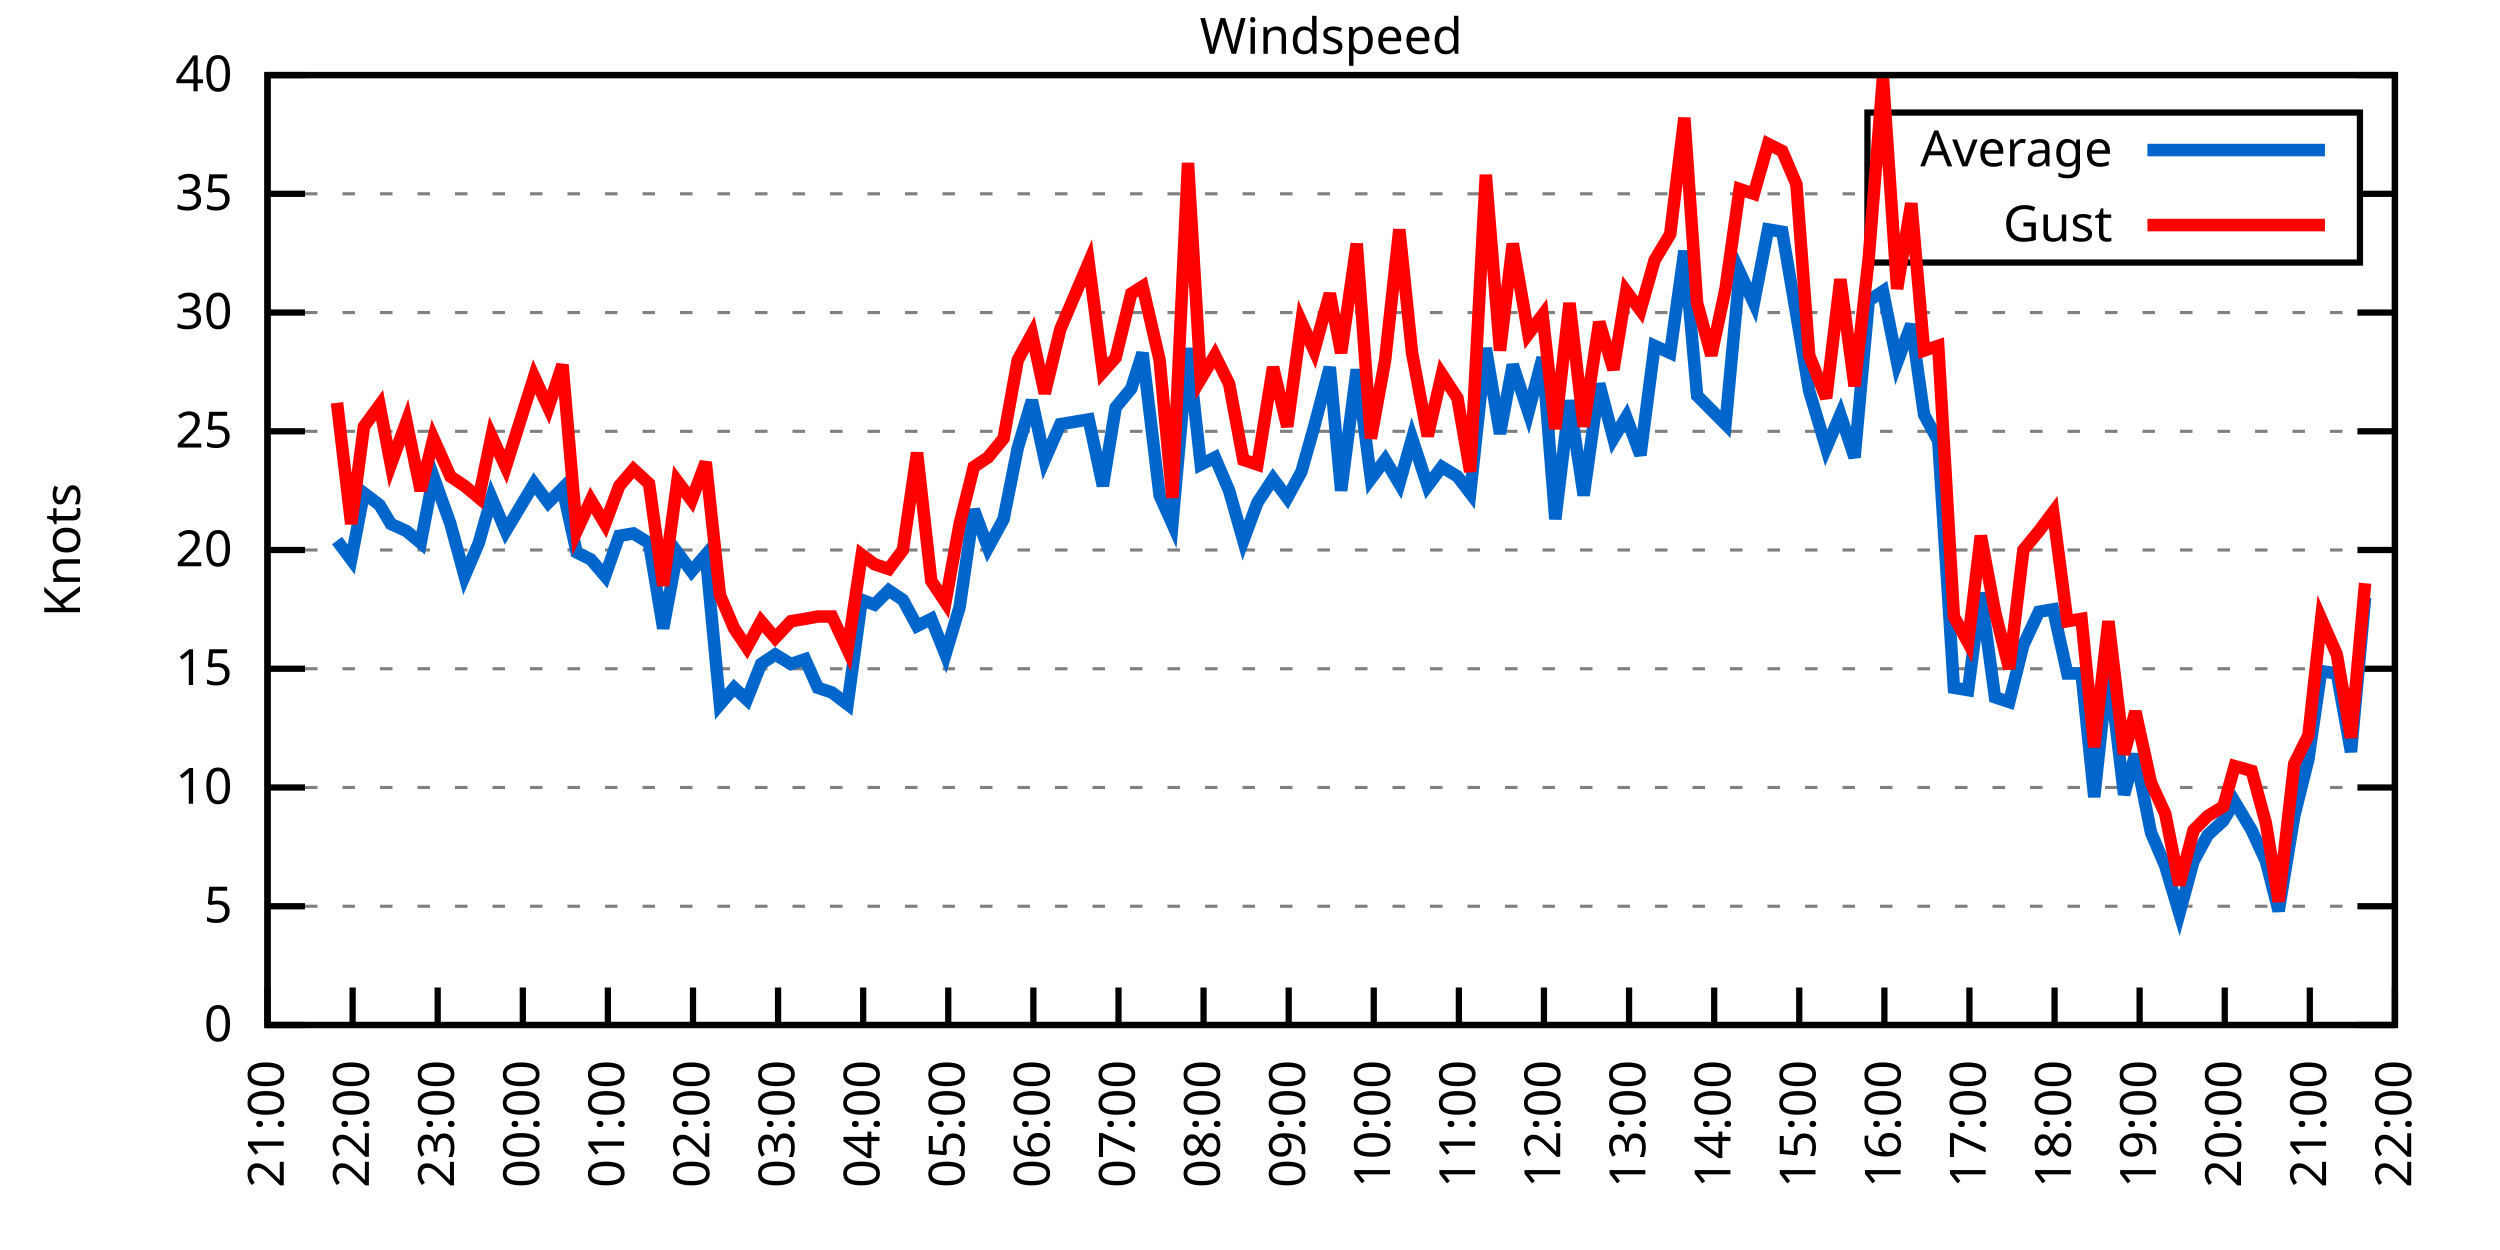
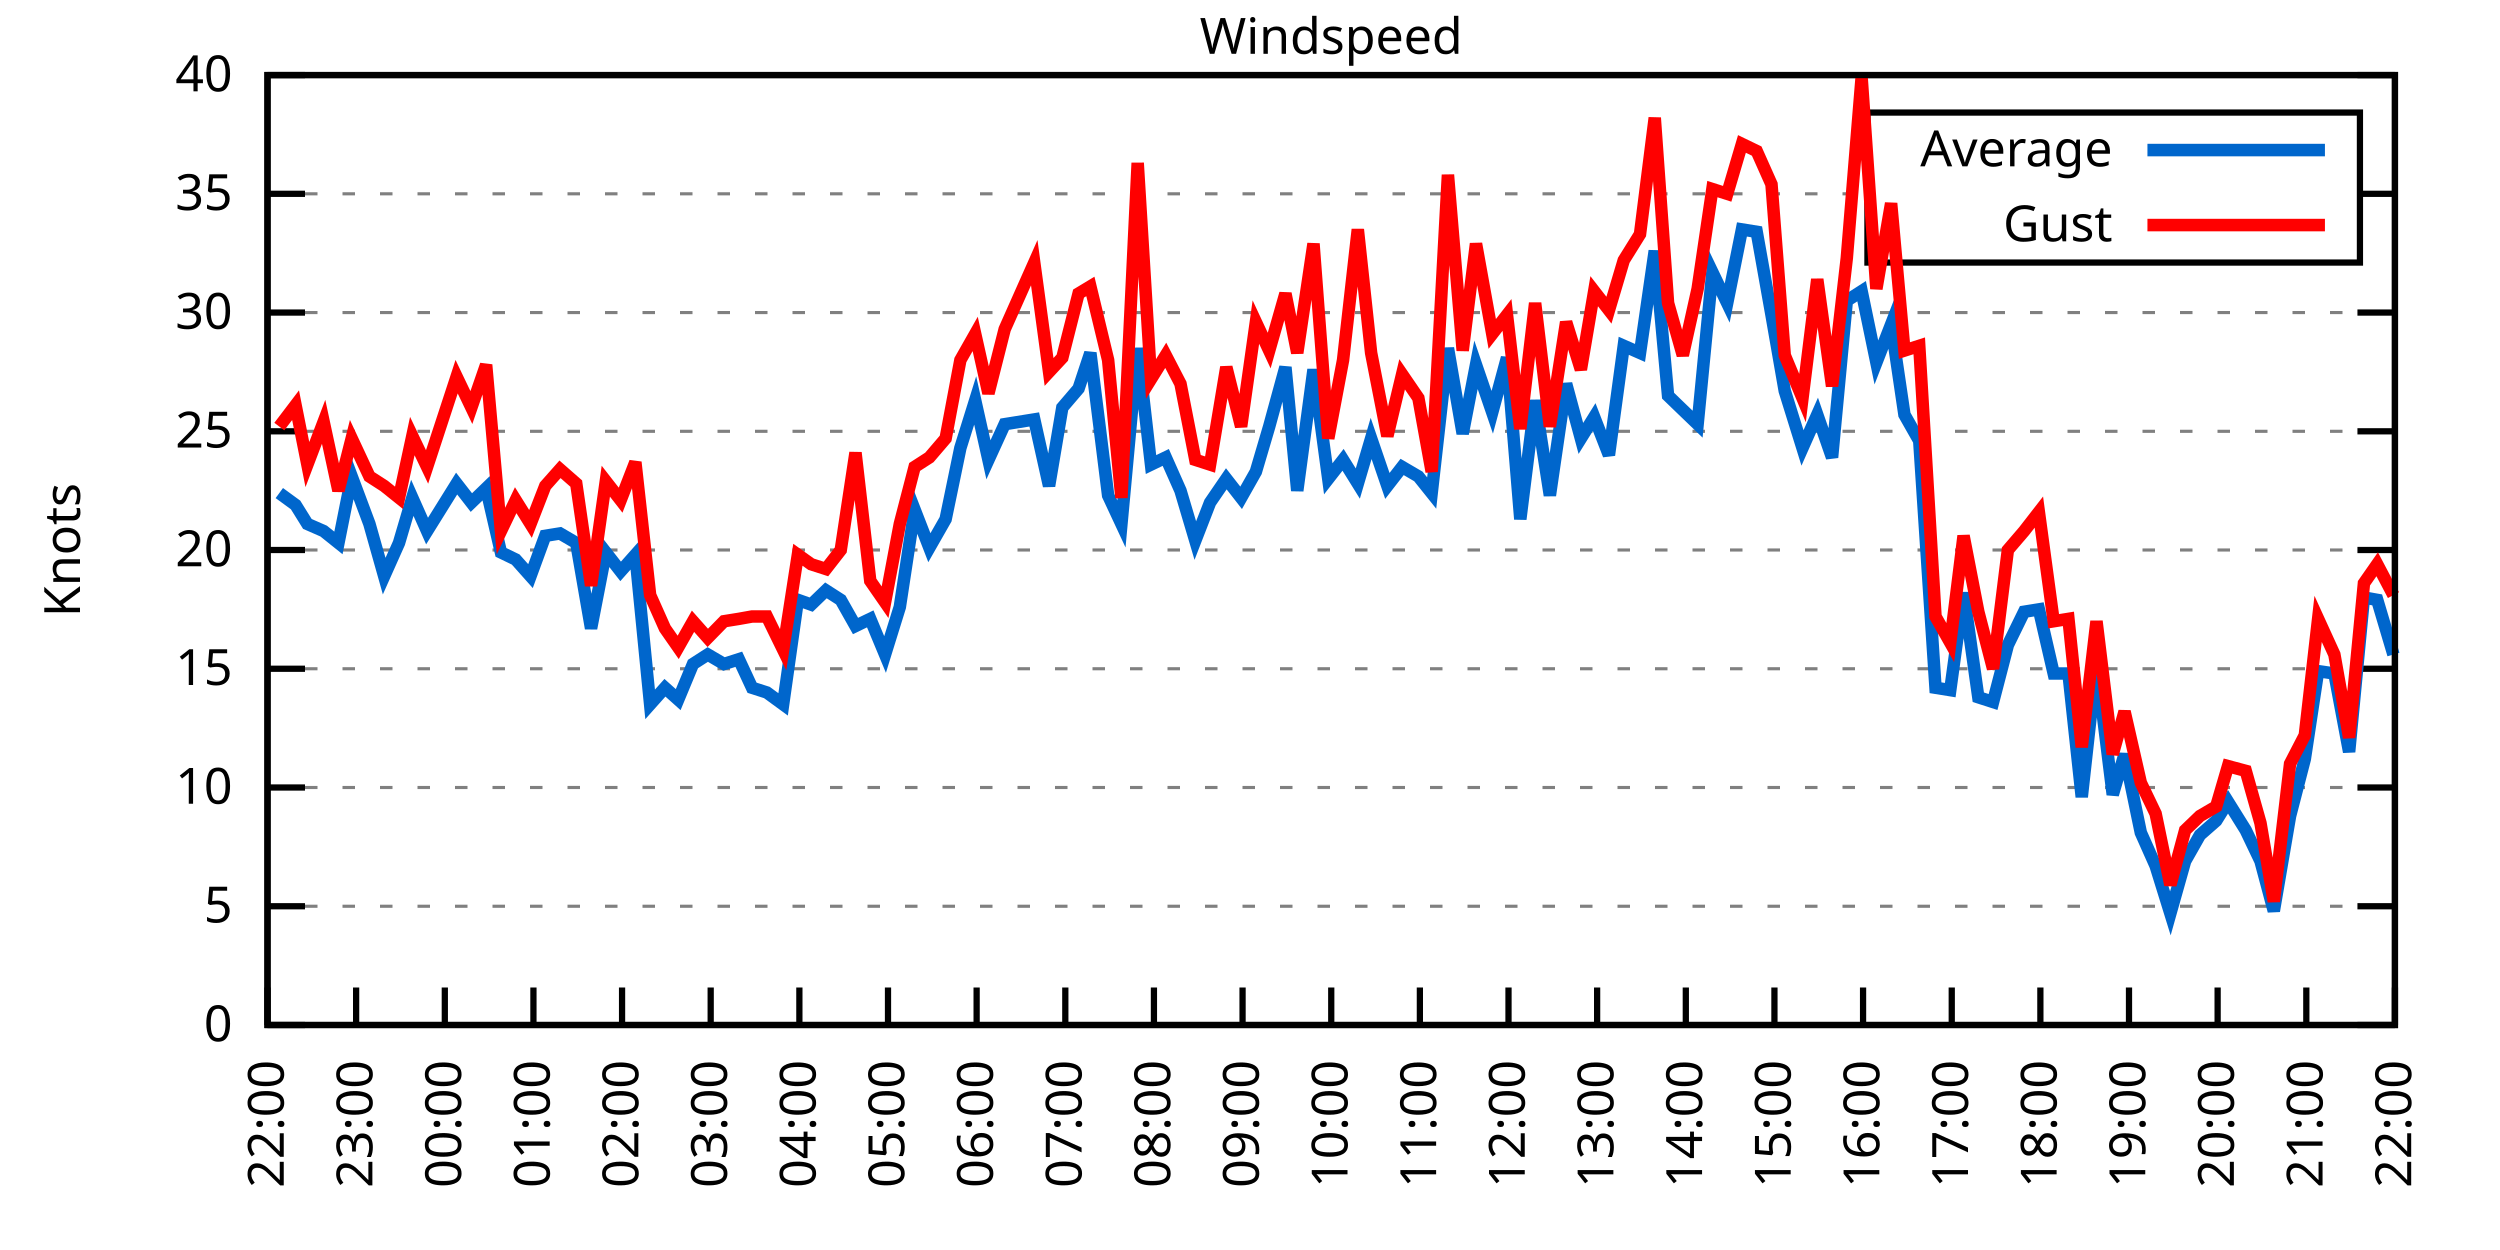
<svg xmlns="http://www.w3.org/2000/svg" xmlns:xlink="http://www.w3.org/1999/xlink" width="400" height="200" viewBox="0 0 400 200">
  <g id="gnuplot_canvas">
    <rect x="0" y="0" width="400" height="200" fill="none" />
    <defs>
      <circle id="gpDot" r="0.5" stroke-width="0.5" stroke="currentColor" />
      <path id="gpPt0" stroke-width="0.333" stroke="currentColor" d="M-1,0 h2 M0,-1 v2" />
      <path id="gpPt1" stroke-width="0.333" stroke="currentColor" d="M-1,-1 L1,1 M1,-1 L-1,1" />
      <path id="gpPt2" stroke-width="0.333" stroke="currentColor" d="M-1,0 L1,0 M0,-1 L0,1 M-1,-1 L1,1 M-1,1 L1,-1" />
      <rect id="gpPt3" stroke-width="0.333" stroke="currentColor" x="-1" y="-1" width="2" height="2" />
      <rect id="gpPt4" stroke-width="0.333" stroke="currentColor" fill="currentColor" x="-1" y="-1" width="2" height="2" />
      <circle id="gpPt5" stroke-width="0.333" stroke="currentColor" cx="0" cy="0" r="1" />
      <use xlink:href="#gpPt5" id="gpPt6" fill="currentColor" stroke="none" />
      <path id="gpPt7" stroke-width="0.333" stroke="currentColor" d="M0,-1.33 L-1.33,0.67 L1.33,0.67 z" />
      <use xlink:href="#gpPt7" id="gpPt8" fill="currentColor" stroke="none" />
      <use xlink:href="#gpPt7" id="gpPt9" stroke="currentColor" transform="rotate(180)" />
      <use xlink:href="#gpPt9" id="gpPt10" fill="currentColor" stroke="none" />
      <use xlink:href="#gpPt3" id="gpPt11" stroke="currentColor" transform="rotate(45)" />
      <use xlink:href="#gpPt11" id="gpPt12" fill="currentColor" stroke="none" />
      <path id="gpPt13" stroke-width="0.333" stroke="currentColor" d="M0,1.330 L1.265,0.411 L0.782,-1.067 L-0.782,-1.076 L-1.265,0.411 z" />
      <use xlink:href="#gpPt13" id="gpPt14" fill="currentColor" stroke="none" />
      <filter id="textbox" filterUnits="objectBoundingBox" x="0" y="0" height="1" width="1">
        <feFlood flood-color="white" flood-opacity="1" result="bgnd" />
        <feComposite in="SourceGraphic" in2="bgnd" operator="atop" />
      </filter>
      <filter id="greybox" filterUnits="objectBoundingBox" x="0" y="0" height="1" width="1">
        <feFlood flood-color="lightgrey" flood-opacity="1" result="grey" />
        <feComposite in="SourceGraphic" in2="grey" operator="atop" />
      </filter>
    </defs>
    <g fill="none" color="white" stroke="currentColor" stroke-width="1.00" stroke-linecap="butt" stroke-linejoin="miter">
</g>
    <g fill="none" color="black" stroke="currentColor" stroke-width="1.00" stroke-linecap="butt" stroke-linejoin="miter">
      <g stroke="none" shape-rendering="crispEdges">
        <polygon fill="rgb(255, 255, 255)" points="42.80,164.00 383.18,164.00 383.18,12.02 42.80,12.02 " />
      </g>
    </g>
    <g fill="none" color="black" stroke="currentColor" stroke-width="1.00" stroke-linecap="butt" stroke-linejoin="miter">
</g>
    <g fill="none" color="black" stroke="black" stroke-width="0.50" stroke-linecap="butt" stroke-linejoin="miter">
</g>
    <g fill="none" color="gray" stroke="currentColor" stroke-width="0.50" stroke-linecap="butt" stroke-linejoin="miter">
      <path stroke="gray" stroke-dasharray="2,4" class="gridline" d="M42.80,164.00 L383.19,164.00  " />
    </g>
    <g fill="none" color="gray" stroke="gray" stroke-width="1.00" stroke-linecap="butt" stroke-linejoin="miter">
</g>
    <g fill="none" color="black" stroke="currentColor" stroke-width="1.00" stroke-linecap="butt" stroke-linejoin="miter">
      <path stroke="black" d="M42.80,164.00 L48.80,164.00 M383.19,164.00 L377.19,164.00  " />
      <g transform="translate(37.20,166.60)" stroke="none" fill="black" font-family="Sans" font-size="8.00" text-anchor="end">
        <text>
          <tspan font-family="Sans"> 0</tspan>
        </text>
      </g>
    </g>
    <g fill="none" color="black" stroke="currentColor" stroke-width="1.00" stroke-linecap="butt" stroke-linejoin="miter">
</g>
    <g fill="none" color="black" stroke="black" stroke-width="0.50" stroke-linecap="butt" stroke-linejoin="miter">
</g>
    <g fill="none" color="gray" stroke="currentColor" stroke-width="0.50" stroke-linecap="butt" stroke-linejoin="miter">
      <path stroke="gray" stroke-dasharray="2,4" class="gridline" d="M42.80,145.00 L383.19,145.00  " />
    </g>
    <g fill="none" color="gray" stroke="gray" stroke-width="1.00" stroke-linecap="butt" stroke-linejoin="miter">
</g>
    <g fill="none" color="black" stroke="currentColor" stroke-width="1.00" stroke-linecap="butt" stroke-linejoin="miter">
      <path stroke="black" d="M42.80,145.00 L48.80,145.00 M383.19,145.00 L377.19,145.00  " />
      <g transform="translate(37.20,147.60)" stroke="none" fill="black" font-family="Sans" font-size="8.00" text-anchor="end">
        <text>
          <tspan font-family="Sans"> 5</tspan>
        </text>
      </g>
    </g>
    <g fill="none" color="black" stroke="currentColor" stroke-width="1.00" stroke-linecap="butt" stroke-linejoin="miter">
</g>
    <g fill="none" color="black" stroke="black" stroke-width="0.50" stroke-linecap="butt" stroke-linejoin="miter">
</g>
    <g fill="none" color="gray" stroke="currentColor" stroke-width="0.50" stroke-linecap="butt" stroke-linejoin="miter">
      <path stroke="gray" stroke-dasharray="2,4" class="gridline" d="M42.80,126.00 L383.19,126.00  " />
    </g>
    <g fill="none" color="gray" stroke="gray" stroke-width="1.00" stroke-linecap="butt" stroke-linejoin="miter">
</g>
    <g fill="none" color="black" stroke="currentColor" stroke-width="1.00" stroke-linecap="butt" stroke-linejoin="miter">
      <path stroke="black" d="M42.80,126.00 L48.80,126.00 M383.19,126.00 L377.19,126.00  " />
      <g transform="translate(37.20,128.60)" stroke="none" fill="black" font-family="Sans" font-size="8.00" text-anchor="end">
        <text>
          <tspan font-family="Sans"> 10</tspan>
        </text>
      </g>
    </g>
    <g fill="none" color="black" stroke="currentColor" stroke-width="1.00" stroke-linecap="butt" stroke-linejoin="miter">
</g>
    <g fill="none" color="black" stroke="black" stroke-width="0.50" stroke-linecap="butt" stroke-linejoin="miter">
</g>
    <g fill="none" color="gray" stroke="currentColor" stroke-width="0.50" stroke-linecap="butt" stroke-linejoin="miter">
      <path stroke="gray" stroke-dasharray="2,4" class="gridline" d="M42.80,107.00 L383.19,107.00  " />
    </g>
    <g fill="none" color="gray" stroke="gray" stroke-width="1.00" stroke-linecap="butt" stroke-linejoin="miter">
</g>
    <g fill="none" color="black" stroke="currentColor" stroke-width="1.00" stroke-linecap="butt" stroke-linejoin="miter">
      <path stroke="black" d="M42.80,107.00 L48.80,107.00 M383.19,107.00 L377.19,107.00  " />
      <g transform="translate(37.20,109.60)" stroke="none" fill="black" font-family="Sans" font-size="8.00" text-anchor="end">
        <text>
          <tspan font-family="Sans"> 15</tspan>
        </text>
      </g>
    </g>
    <g fill="none" color="black" stroke="currentColor" stroke-width="1.00" stroke-linecap="butt" stroke-linejoin="miter">
</g>
    <g fill="none" color="black" stroke="black" stroke-width="0.50" stroke-linecap="butt" stroke-linejoin="miter">
</g>
    <g fill="none" color="gray" stroke="currentColor" stroke-width="0.50" stroke-linecap="butt" stroke-linejoin="miter">
      <path stroke="gray" stroke-dasharray="2,4" class="gridline" d="M42.80,88.00 L383.19,88.00  " />
    </g>
    <g fill="none" color="gray" stroke="gray" stroke-width="1.00" stroke-linecap="butt" stroke-linejoin="miter">
</g>
    <g fill="none" color="black" stroke="currentColor" stroke-width="1.00" stroke-linecap="butt" stroke-linejoin="miter">
      <path stroke="black" d="M42.80,88.00 L48.80,88.00 M383.19,88.00 L377.19,88.00  " />
      <g transform="translate(37.20,90.60)" stroke="none" fill="black" font-family="Sans" font-size="8.00" text-anchor="end">
        <text>
          <tspan font-family="Sans"> 20</tspan>
        </text>
      </g>
    </g>
    <g fill="none" color="black" stroke="currentColor" stroke-width="1.00" stroke-linecap="butt" stroke-linejoin="miter">
</g>
    <g fill="none" color="black" stroke="black" stroke-width="0.50" stroke-linecap="butt" stroke-linejoin="miter">
</g>
    <g fill="none" color="gray" stroke="currentColor" stroke-width="0.50" stroke-linecap="butt" stroke-linejoin="miter">
      <path stroke="gray" stroke-dasharray="2,4" class="gridline" d="M42.80,69.01 L383.19,69.01  " />
    </g>
    <g fill="none" color="gray" stroke="gray" stroke-width="1.00" stroke-linecap="butt" stroke-linejoin="miter">
</g>
    <g fill="none" color="black" stroke="currentColor" stroke-width="1.00" stroke-linecap="butt" stroke-linejoin="miter">
      <path stroke="black" d="M42.80,69.01 L48.80,69.01 M383.19,69.01 L377.19,69.01  " />
      <g transform="translate(37.20,71.61)" stroke="none" fill="black" font-family="Sans" font-size="8.00" text-anchor="end">
        <text>
          <tspan font-family="Sans"> 25</tspan>
        </text>
      </g>
    </g>
    <g fill="none" color="black" stroke="currentColor" stroke-width="1.00" stroke-linecap="butt" stroke-linejoin="miter">
</g>
    <g fill="none" color="black" stroke="black" stroke-width="0.50" stroke-linecap="butt" stroke-linejoin="miter">
</g>
    <g fill="none" color="gray" stroke="currentColor" stroke-width="0.50" stroke-linecap="butt" stroke-linejoin="miter">
      <path stroke="gray" stroke-dasharray="2,4" class="gridline" d="M42.80,50.01 L383.19,50.01  " />
    </g>
    <g fill="none" color="gray" stroke="gray" stroke-width="1.00" stroke-linecap="butt" stroke-linejoin="miter">
</g>
    <g fill="none" color="black" stroke="currentColor" stroke-width="1.00" stroke-linecap="butt" stroke-linejoin="miter">
      <path stroke="black" d="M42.80,50.01 L48.80,50.01 M383.19,50.01 L377.19,50.01  " />
      <g transform="translate(37.20,52.61)" stroke="none" fill="black" font-family="Sans" font-size="8.00" text-anchor="end">
        <text>
          <tspan font-family="Sans"> 30</tspan>
        </text>
      </g>
    </g>
    <g fill="none" color="black" stroke="currentColor" stroke-width="1.00" stroke-linecap="butt" stroke-linejoin="miter">
</g>
    <g fill="none" color="black" stroke="black" stroke-width="0.50" stroke-linecap="butt" stroke-linejoin="miter">
</g>
    <g fill="none" color="gray" stroke="currentColor" stroke-width="0.50" stroke-linecap="butt" stroke-linejoin="miter">
      <path stroke="gray" stroke-dasharray="2,4" class="gridline" d="M42.80,31.01 L298.79,31.01 M377.59,31.01 L383.19,31.01  " />
    </g>
    <g fill="none" color="gray" stroke="gray" stroke-width="1.00" stroke-linecap="butt" stroke-linejoin="miter">
</g>
    <g fill="none" color="black" stroke="currentColor" stroke-width="1.00" stroke-linecap="butt" stroke-linejoin="miter">
      <path stroke="black" d="M42.80,31.01 L48.80,31.01 M383.19,31.01 L377.19,31.01  " />
      <g transform="translate(37.20,33.61)" stroke="none" fill="black" font-family="Sans" font-size="8.00" text-anchor="end">
        <text>
          <tspan font-family="Sans"> 35</tspan>
        </text>
      </g>
    </g>
    <g fill="none" color="black" stroke="currentColor" stroke-width="1.00" stroke-linecap="butt" stroke-linejoin="miter">
</g>
    <g fill="none" color="black" stroke="black" stroke-width="0.50" stroke-linecap="butt" stroke-linejoin="miter">
</g>
    <g fill="none" color="gray" stroke="currentColor" stroke-width="0.50" stroke-linecap="butt" stroke-linejoin="miter">
      <path stroke="gray" stroke-dasharray="2,4" class="gridline" d="M42.80,12.01 L383.19,12.01  " />
    </g>
    <g fill="none" color="gray" stroke="gray" stroke-width="1.00" stroke-linecap="butt" stroke-linejoin="miter">
</g>
    <g fill="none" color="black" stroke="currentColor" stroke-width="1.00" stroke-linecap="butt" stroke-linejoin="miter">
      <path stroke="black" d="M42.80,12.01 L48.80,12.01 M383.19,12.01 L377.19,12.01  " />
      <g transform="translate(37.20,14.61)" stroke="none" fill="black" font-family="Sans" font-size="8.00" text-anchor="end">
        <text>
          <tspan font-family="Sans"> 40</tspan>
        </text>
      </g>
    </g>
    <g fill="none" color="black" stroke="currentColor" stroke-width="1.00" stroke-linecap="butt" stroke-linejoin="miter">
      <path stroke="black" d="M42.80,164.00 L42.80,158.00  " />
      <g transform="translate(45.40,169.60) rotate(270.00)" stroke="none" fill="black" font-family="Sans" font-size="8.00" text-anchor="end">
        <text>
-           <tspan font-family="Sans">21:00</tspan>
-         </text>
-       </g>
-     </g>
-     <g fill="none" color="black" stroke="currentColor" stroke-width="1.00" stroke-linecap="butt" stroke-linejoin="miter">
-       <path stroke="black" d="M56.42,164.00 L56.42,158.00  " />
-       <g transform="translate(59.02,169.60) rotate(270.00)" stroke="none" fill="black" font-family="Sans" font-size="8.00" text-anchor="end">
-         <text>
          <tspan font-family="Sans">22:00</tspan>
        </text>
      </g>
    </g>
    <g fill="none" color="black" stroke="currentColor" stroke-width="1.00" stroke-linecap="butt" stroke-linejoin="miter">
-       <path stroke="black" d="M70.03,164.00 L70.03,158.00  " />
-       <g transform="translate(72.63,169.60) rotate(270.00)" stroke="none" fill="black" font-family="Sans" font-size="8.00" text-anchor="end">
+       <path stroke="black" d="M56.98,164.00 L56.98,158.00  " />
+       <g transform="translate(59.58,169.60) rotate(270.00)" stroke="none" fill="black" font-family="Sans" font-size="8.00" text-anchor="end">
        <text>
          <tspan font-family="Sans">23:00</tspan>
        </text>
      </g>
    </g>
    <g fill="none" color="black" stroke="currentColor" stroke-width="1.00" stroke-linecap="butt" stroke-linejoin="miter">
-       <path stroke="black" d="M83.65,164.00 L83.65,158.00  " />
-       <g transform="translate(86.25,169.60) rotate(270.00)" stroke="none" fill="black" font-family="Sans" font-size="8.00" text-anchor="end">
+       <path stroke="black" d="M71.17,164.00 L71.17,158.00  " />
+       <g transform="translate(73.77,169.60) rotate(270.00)" stroke="none" fill="black" font-family="Sans" font-size="8.00" text-anchor="end">
        <text>
          <tspan font-family="Sans">00:00</tspan>
        </text>
      </g>
    </g>
    <g fill="none" color="black" stroke="currentColor" stroke-width="1.00" stroke-linecap="butt" stroke-linejoin="miter">
-       <path stroke="black" d="M97.26,164.00 L97.26,158.00  " />
-       <g transform="translate(99.86,169.60) rotate(270.00)" stroke="none" fill="black" font-family="Sans" font-size="8.00" text-anchor="end">
+       <path stroke="black" d="M85.35,164.00 L85.35,158.00  " />
+       <g transform="translate(87.95,169.60) rotate(270.00)" stroke="none" fill="black" font-family="Sans" font-size="8.00" text-anchor="end">
        <text>
          <tspan font-family="Sans">01:00</tspan>
        </text>
      </g>
    </g>
    <g fill="none" color="black" stroke="currentColor" stroke-width="1.00" stroke-linecap="butt" stroke-linejoin="miter">
-       <path stroke="black" d="M110.88,164.00 L110.88,158.00  " />
-       <g transform="translate(113.48,169.60) rotate(270.00)" stroke="none" fill="black" font-family="Sans" font-size="8.00" text-anchor="end">
+       <path stroke="black" d="M99.53,164.00 L99.53,158.00  " />
+       <g transform="translate(102.13,169.60) rotate(270.00)" stroke="none" fill="black" font-family="Sans" font-size="8.00" text-anchor="end">
        <text>
          <tspan font-family="Sans">02:00</tspan>
        </text>
      </g>
    </g>
    <g fill="none" color="black" stroke="currentColor" stroke-width="1.00" stroke-linecap="butt" stroke-linejoin="miter">
-       <path stroke="black" d="M124.49,164.00 L124.49,158.00  " />
-       <g transform="translate(127.09,169.60) rotate(270.00)" stroke="none" fill="black" font-family="Sans" font-size="8.00" text-anchor="end">
+       <path stroke="black" d="M113.71,164.00 L113.71,158.00  " />
+       <g transform="translate(116.31,169.60) rotate(270.00)" stroke="none" fill="black" font-family="Sans" font-size="8.00" text-anchor="end">
        <text>
          <tspan font-family="Sans">03:00</tspan>
        </text>
      </g>
    </g>
    <g fill="none" color="black" stroke="currentColor" stroke-width="1.00" stroke-linecap="butt" stroke-linejoin="miter">
-       <path stroke="black" d="M138.11,164.00 L138.11,158.00  " />
-       <g transform="translate(140.71,169.60) rotate(270.00)" stroke="none" fill="black" font-family="Sans" font-size="8.00" text-anchor="end">
+       <path stroke="black" d="M127.90,164.00 L127.90,158.00  " />
+       <g transform="translate(130.50,169.60) rotate(270.00)" stroke="none" fill="black" font-family="Sans" font-size="8.00" text-anchor="end">
        <text>
          <tspan font-family="Sans">04:00</tspan>
        </text>
      </g>
    </g>
    <g fill="none" color="black" stroke="currentColor" stroke-width="1.00" stroke-linecap="butt" stroke-linejoin="miter">
-       <path stroke="black" d="M151.72,164.00 L151.72,158.00  " />
-       <g transform="translate(154.32,169.60) rotate(270.00)" stroke="none" fill="black" font-family="Sans" font-size="8.00" text-anchor="end">
+       <path stroke="black" d="M142.08,164.00 L142.08,158.00  " />
+       <g transform="translate(144.68,169.60) rotate(270.00)" stroke="none" fill="black" font-family="Sans" font-size="8.00" text-anchor="end">
        <text>
          <tspan font-family="Sans">05:00</tspan>
        </text>
      </g>
    </g>
    <g fill="none" color="black" stroke="currentColor" stroke-width="1.00" stroke-linecap="butt" stroke-linejoin="miter">
-       <path stroke="black" d="M165.34,164.00 L165.34,158.00  " />
-       <g transform="translate(167.94,169.60) rotate(270.00)" stroke="none" fill="black" font-family="Sans" font-size="8.00" text-anchor="end">
+       <path stroke="black" d="M156.26,164.00 L156.26,158.00  " />
+       <g transform="translate(158.86,169.60) rotate(270.00)" stroke="none" fill="black" font-family="Sans" font-size="8.00" text-anchor="end">
        <text>
          <tspan font-family="Sans">06:00</tspan>
        </text>
      </g>
    </g>
    <g fill="none" color="black" stroke="currentColor" stroke-width="1.00" stroke-linecap="butt" stroke-linejoin="miter">
-       <path stroke="black" d="M178.96,164.00 L178.96,158.00  " />
-       <g transform="translate(181.56,169.60) rotate(270.00)" stroke="none" fill="black" font-family="Sans" font-size="8.00" text-anchor="end">
+       <path stroke="black" d="M170.45,164.00 L170.45,158.00  " />
+       <g transform="translate(173.05,169.60) rotate(270.00)" stroke="none" fill="black" font-family="Sans" font-size="8.00" text-anchor="end">
        <text>
          <tspan font-family="Sans">07:00</tspan>
        </text>
      </g>
    </g>
    <g fill="none" color="black" stroke="currentColor" stroke-width="1.00" stroke-linecap="butt" stroke-linejoin="miter">
-       <path stroke="black" d="M192.57,164.00 L192.57,158.00  " />
-       <g transform="translate(195.17,169.60) rotate(270.00)" stroke="none" fill="black" font-family="Sans" font-size="8.00" text-anchor="end">
+       <path stroke="black" d="M184.63,164.00 L184.63,158.00  " />
+       <g transform="translate(187.23,169.60) rotate(270.00)" stroke="none" fill="black" font-family="Sans" font-size="8.00" text-anchor="end">
        <text>
          <tspan font-family="Sans">08:00</tspan>
        </text>
      </g>
    </g>
    <g fill="none" color="black" stroke="currentColor" stroke-width="1.00" stroke-linecap="butt" stroke-linejoin="miter">
-       <path stroke="black" d="M206.19,164.00 L206.19,158.00  " />
-       <g transform="translate(208.79,169.60) rotate(270.00)" stroke="none" fill="black" font-family="Sans" font-size="8.00" text-anchor="end">
+       <path stroke="black" d="M198.81,164.00 L198.81,158.00  " />
+       <g transform="translate(201.41,169.60) rotate(270.00)" stroke="none" fill="black" font-family="Sans" font-size="8.00" text-anchor="end">
        <text>
          <tspan font-family="Sans">09:00</tspan>
        </text>
      </g>
    </g>
    <g fill="none" color="black" stroke="currentColor" stroke-width="1.00" stroke-linecap="butt" stroke-linejoin="miter">
-       <path stroke="black" d="M219.80,164.00 L219.80,158.00  " />
-       <g transform="translate(222.40,169.60) rotate(270.00)" stroke="none" fill="black" font-family="Sans" font-size="8.00" text-anchor="end">
+       <path stroke="black" d="M213.00,164.00 L213.00,158.00  " />
+       <g transform="translate(215.60,169.60) rotate(270.00)" stroke="none" fill="black" font-family="Sans" font-size="8.00" text-anchor="end">
        <text>
          <tspan font-family="Sans">10:00</tspan>
        </text>
      </g>
    </g>
    <g fill="none" color="black" stroke="currentColor" stroke-width="1.00" stroke-linecap="butt" stroke-linejoin="miter">
-       <path stroke="black" d="M233.42,164.00 L233.42,158.00  " />
-       <g transform="translate(236.02,169.60) rotate(270.00)" stroke="none" fill="black" font-family="Sans" font-size="8.00" text-anchor="end">
+       <path stroke="black" d="M227.18,164.00 L227.18,158.00  " />
+       <g transform="translate(229.78,169.60) rotate(270.00)" stroke="none" fill="black" font-family="Sans" font-size="8.00" text-anchor="end">
        <text>
          <tspan font-family="Sans">11:00</tspan>
        </text>
      </g>
    </g>
    <g fill="none" color="black" stroke="currentColor" stroke-width="1.00" stroke-linecap="butt" stroke-linejoin="miter">
-       <path stroke="black" d="M247.03,164.00 L247.03,158.00  " />
-       <g transform="translate(249.63,169.60) rotate(270.00)" stroke="none" fill="black" font-family="Sans" font-size="8.00" text-anchor="end">
+       <path stroke="black" d="M241.36,164.00 L241.36,158.00  " />
+       <g transform="translate(243.96,169.60) rotate(270.00)" stroke="none" fill="black" font-family="Sans" font-size="8.00" text-anchor="end">
        <text>
          <tspan font-family="Sans">12:00</tspan>
        </text>
      </g>
    </g>
    <g fill="none" color="black" stroke="currentColor" stroke-width="1.00" stroke-linecap="butt" stroke-linejoin="miter">
-       <path stroke="black" d="M260.65,164.00 L260.65,158.00  " />
-       <g transform="translate(263.25,169.60) rotate(270.00)" stroke="none" fill="black" font-family="Sans" font-size="8.00" text-anchor="end">
+       <path stroke="black" d="M255.54,164.00 L255.54,158.00  " />
+       <g transform="translate(258.14,169.60) rotate(270.00)" stroke="none" fill="black" font-family="Sans" font-size="8.00" text-anchor="end">
        <text>
          <tspan font-family="Sans">13:00</tspan>
        </text>
      </g>
    </g>
    <g fill="none" color="black" stroke="currentColor" stroke-width="1.00" stroke-linecap="butt" stroke-linejoin="miter">
-       <path stroke="black" d="M274.27,164.00 L274.27,158.00  " />
-       <g transform="translate(276.87,169.60) rotate(270.00)" stroke="none" fill="black" font-family="Sans" font-size="8.00" text-anchor="end">
+       <path stroke="black" d="M269.73,164.00 L269.73,158.00  " />
+       <g transform="translate(272.33,169.60) rotate(270.00)" stroke="none" fill="black" font-family="Sans" font-size="8.00" text-anchor="end">
        <text>
          <tspan font-family="Sans">14:00</tspan>
        </text>
      </g>
    </g>
    <g fill="none" color="black" stroke="currentColor" stroke-width="1.00" stroke-linecap="butt" stroke-linejoin="miter">
-       <path stroke="black" d="M287.88,164.00 L287.88,158.00  " />
-       <g transform="translate(290.48,169.60) rotate(270.00)" stroke="none" fill="black" font-family="Sans" font-size="8.00" text-anchor="end">
+       <path stroke="black" d="M283.91,164.00 L283.91,158.00  " />
+       <g transform="translate(286.51,169.60) rotate(270.00)" stroke="none" fill="black" font-family="Sans" font-size="8.00" text-anchor="end">
        <text>
          <tspan font-family="Sans">15:00</tspan>
        </text>
      </g>
    </g>
    <g fill="none" color="black" stroke="currentColor" stroke-width="1.00" stroke-linecap="butt" stroke-linejoin="miter">
-       <path stroke="black" d="M301.50,164.00 L301.50,158.00  " />
-       <g transform="translate(304.10,169.60) rotate(270.00)" stroke="none" fill="black" font-family="Sans" font-size="8.00" text-anchor="end">
+       <path stroke="black" d="M298.09,164.00 L298.09,158.00  " />
+       <g transform="translate(300.69,169.60) rotate(270.00)" stroke="none" fill="black" font-family="Sans" font-size="8.00" text-anchor="end">
        <text>
          <tspan font-family="Sans">16:00</tspan>
        </text>
      </g>
    </g>
    <g fill="none" color="black" stroke="currentColor" stroke-width="1.00" stroke-linecap="butt" stroke-linejoin="miter">
-       <path stroke="black" d="M315.11,164.00 L315.11,158.00  " />
-       <g transform="translate(317.71,169.60) rotate(270.00)" stroke="none" fill="black" font-family="Sans" font-size="8.00" text-anchor="end">
+       <path stroke="black" d="M312.28,164.00 L312.28,158.00  " />
+       <g transform="translate(314.88,169.60) rotate(270.00)" stroke="none" fill="black" font-family="Sans" font-size="8.00" text-anchor="end">
        <text>
          <tspan font-family="Sans">17:00</tspan>
        </text>
      </g>
    </g>
    <g fill="none" color="black" stroke="currentColor" stroke-width="1.00" stroke-linecap="butt" stroke-linejoin="miter">
-       <path stroke="black" d="M328.73,164.00 L328.73,158.00  " />
-       <g transform="translate(331.33,169.60) rotate(270.00)" stroke="none" fill="black" font-family="Sans" font-size="8.00" text-anchor="end">
+       <path stroke="black" d="M326.46,164.00 L326.46,158.00  " />
+       <g transform="translate(329.06,169.60) rotate(270.00)" stroke="none" fill="black" font-family="Sans" font-size="8.00" text-anchor="end">
        <text>
          <tspan font-family="Sans">18:00</tspan>
        </text>
      </g>
    </g>
    <g fill="none" color="black" stroke="currentColor" stroke-width="1.00" stroke-linecap="butt" stroke-linejoin="miter">
-       <path stroke="black" d="M342.34,164.00 L342.34,158.00  " />
-       <g transform="translate(344.94,169.60) rotate(270.00)" stroke="none" fill="black" font-family="Sans" font-size="8.00" text-anchor="end">
+       <path stroke="black" d="M340.64,164.00 L340.64,158.00  " />
+       <g transform="translate(343.24,169.60) rotate(270.00)" stroke="none" fill="black" font-family="Sans" font-size="8.00" text-anchor="end">
        <text>
          <tspan font-family="Sans">19:00</tspan>
        </text>
      </g>
    </g>
    <g fill="none" color="black" stroke="currentColor" stroke-width="1.00" stroke-linecap="butt" stroke-linejoin="miter">
-       <path stroke="black" d="M355.96,164.00 L355.96,158.00  " />
-       <g transform="translate(358.56,169.60) rotate(270.00)" stroke="none" fill="black" font-family="Sans" font-size="8.00" text-anchor="end">
+       <path stroke="black" d="M354.82,164.00 L354.82,158.00  " />
+       <g transform="translate(357.42,169.60) rotate(270.00)" stroke="none" fill="black" font-family="Sans" font-size="8.00" text-anchor="end">
        <text>
          <tspan font-family="Sans">20:00</tspan>
        </text>
      </g>
    </g>
    <g fill="none" color="black" stroke="currentColor" stroke-width="1.00" stroke-linecap="butt" stroke-linejoin="miter">
-       <path stroke="black" d="M369.57,164.00 L369.57,158.00  " />
-       <g transform="translate(372.17,169.60) rotate(270.00)" stroke="none" fill="black" font-family="Sans" font-size="8.00" text-anchor="end">
+       <path stroke="black" d="M369.01,164.00 L369.01,158.00  " />
+       <g transform="translate(371.61,169.60) rotate(270.00)" stroke="none" fill="black" font-family="Sans" font-size="8.00" text-anchor="end">
        <text>
          <tspan font-family="Sans">21:00</tspan>
        </text>
      </g>
    </g>
    <g fill="none" color="black" stroke="currentColor" stroke-width="1.00" stroke-linecap="butt" stroke-linejoin="miter">
      <path stroke="black" d="M383.19,164.00 L383.19,158.00  " />
      <g transform="translate(385.79,169.60) rotate(270.00)" stroke="none" fill="black" font-family="Sans" font-size="8.00" text-anchor="end">
        <text>
          <tspan font-family="Sans">22:00</tspan>
        </text>
      </g>
    </g>
    <g fill="none" color="black" stroke="currentColor" stroke-width="1.00" stroke-linecap="butt" stroke-linejoin="miter">
</g>
    <g fill="none" color="black" stroke="currentColor" stroke-width="1.00" stroke-linecap="butt" stroke-linejoin="miter">
      <path stroke="black" d="M42.80,12.01 L42.80,164.00 L383.19,164.00 L383.19,12.01 L42.80,12.01 Z  " />
    </g>
    <g fill="none" color="black" stroke="currentColor" stroke-width="1.00" stroke-linecap="butt" stroke-linejoin="miter">
</g>
    <g fill="none" color="black" stroke="currentColor" stroke-width="1.00" stroke-linecap="butt" stroke-linejoin="miter">
      <path stroke="black" d="M298.79,42.01 L298.79,18.01 L377.59,18.01 L377.59,42.01 L298.79,42.01 Z  " />
    </g>
    <g id="Windspeed_plot_1">
      <g fill="none" color="white" stroke="black" stroke-width="2.00" stroke-linecap="butt" stroke-linejoin="miter">
</g>
      <g fill="none" color="black" stroke="currentColor" stroke-width="2.00" stroke-linecap="butt" stroke-linejoin="miter">
        <g transform="translate(337.99,26.61)" stroke="none" fill="black" font-family="Sans" font-size="8.00" text-anchor="end">
          <text>
            <tspan font-family="Sans">Average</tspan>
          </text>
        </g>
      </g>
      <g fill="none" color="black" stroke="currentColor" stroke-width="2.00" stroke-linecap="butt" stroke-linejoin="miter">
-         <path stroke="rgb(  0, 102, 204)" d="M343.59,24.01 L371.99,24.01 M53.92,86.49 L56.19,89.52 L58.23,78.89 L60.73,80.79 L62.54,83.83 L65.04,84.97   L67.31,86.87 L69.35,76.23 L72.07,83.83 L74.34,92.18 L76.61,86.87 L78.65,79.65 L80.92,84.97 L85.46,77.37   L87.73,80.41 L90.00,78.13 L92.27,88.38 L94.54,89.52 L96.81,92.18 L99.08,85.73 L101.35,85.35 L103.84,86.87   L106.11,100.54 L108.38,88.38 L110.65,91.42 L112.92,88.76 L115.19,112.70 L117.46,110.04 L119.50,111.94 L121.77,106.24   L124.04,104.72 L126.54,106.24 L128.81,105.48 L130.85,110.04 L133.12,110.80 L135.61,112.70 L137.88,95.98 L139.92,96.74   L142.19,94.46 L144.46,95.98 L146.73,100.16 L149.00,99.02 L151.27,104.72 L153.54,97.12 L155.81,81.55 L158.08,87.63   L160.57,83.07 L162.84,71.67 L165.11,64.07 L167.16,73.57 L169.65,67.87 L174.19,67.11 L176.46,77.75 L178.50,65.21   L181.00,62.17 L182.81,56.47 L185.54,79.27 L187.58,83.83 L190.08,55.71 L192.12,74.33 L194.39,73.19 L196.66,78.51   L198.93,86.49 L201.19,80.41 L203.69,76.61 L205.96,79.65 L208.23,75.47 L210.27,68.25 L212.77,58.75 L214.58,78.51   L217.08,59.13 L219.35,76.61 L221.62,73.57 L223.89,77.37 L225.93,70.15 L228.43,77.75 L230.70,74.71 L233.19,76.23   L235.23,78.89 L237.73,55.71 L240.00,69.39 L242.04,58.37 L244.54,65.97 L246.81,57.23 L248.85,83.07 L251.12,64.07   L253.39,79.27 L255.88,61.41 L258.15,70.15 L260.20,66.73 L262.47,72.81 L264.73,55.33 L267.23,56.47 L269.50,40.13   L271.54,63.31 L273.81,65.59 L276.08,67.87 L278.35,43.55 L280.62,48.49 L282.89,36.71 L285.16,37.09 L287.43,50.39   L289.47,62.55 L292.19,71.67 L294.46,66.35 L296.73,73.19 L299.00,48.11 L301.27,46.59 L303.54,57.99 L305.81,51.91   L307.85,66.35 L310.12,70.53 L312.62,110.04 L314.89,110.42 L316.93,94.84 L319.20,111.56 L321.47,112.32 L323.74,103.20   L326.23,97.88 L328.50,97.50 L330.77,107.76 L333.04,107.76 L335.08,127.52 L337.35,106.24 L339.85,127.14 L341.66,120.68   L344.16,133.22 L346.43,138.54 L348.70,146.14 L350.97,137.78 L353.24,133.60 L355.73,131.32 L357.55,128.28 L360.27,132.84   L362.54,137.78 L364.58,145.76 L367.08,130.56 L369.35,121.44 L371.39,107.38 L373.89,107.76 L376.16,120.30 L378.42,95.60    " />
+         <path stroke="rgb(  0, 102, 204)" d="M343.59,24.01 L371.99,24.01 M44.69,78.89 L47.29,80.79 L49.18,83.83 L51.78,84.97 L54.15,86.87 L56.27,76.23   L59.11,83.83 L61.47,92.18 L63.84,86.87 L65.97,79.65 L68.33,84.97 L73.06,77.37 L75.42,80.41 L77.78,78.13   L80.15,88.38 L82.51,89.52 L84.88,92.18 L87.24,85.73 L89.60,85.35 L92.20,86.87 L94.57,100.54 L96.93,88.38   L99.30,91.42 L101.66,88.76 L104.02,112.70 L106.39,110.04 L108.51,111.94 L110.88,106.24 L113.24,104.72 L115.84,106.24   L118.21,105.48 L120.33,110.04 L122.70,110.80 L125.30,112.70 L127.66,95.98 L129.79,96.74 L132.15,94.46 L134.52,95.98   L136.88,100.16 L139.24,99.02 L141.61,104.72 L143.97,97.12 L146.34,81.55 L148.70,87.63 L151.30,83.07 L153.66,71.67   L156.03,64.07 L158.15,73.57 L160.75,67.87 L165.48,67.11 L167.85,77.75 L169.97,65.21 L172.57,62.17 L174.46,56.47   L177.30,79.27 L179.43,83.83 L182.03,55.71 L184.16,74.33 L186.52,73.19 L188.88,78.51 L191.25,86.49 L193.61,80.41   L196.21,76.61 L198.58,79.65 L200.94,75.47 L203.07,68.25 L205.67,58.75 L207.56,78.51 L210.16,59.13 L212.52,76.61   L214.89,73.57 L217.25,77.37 L219.38,70.15 L221.98,77.75 L224.34,74.71 L226.94,76.23 L229.07,78.89 L231.67,55.71   L234.03,69.39 L236.16,58.37 L238.76,65.97 L241.12,57.23 L243.25,83.07 L245.62,64.07 L247.98,79.27 L250.58,61.41   L252.94,70.15 L255.07,66.73 L257.43,72.81 L259.80,55.33 L262.40,56.47 L264.76,40.13 L266.89,63.31 L269.25,65.59   L271.62,67.87 L273.98,43.55 L276.35,48.49 L278.71,36.71 L281.07,37.09 L283.44,50.39 L285.56,62.55 L288.40,71.67   L290.76,66.35 L293.13,73.19 L295.49,48.11 L297.86,46.59 L300.22,57.99 L302.58,51.91 L304.71,66.35 L307.08,70.53   L309.68,110.04 L312.04,110.42 L314.17,94.84 L316.53,111.56 L318.89,112.32 L321.26,103.20 L323.86,97.88 L326.22,97.50   L328.59,107.76 L330.95,107.76 L333.08,127.52 L335.44,106.24 L338.04,127.14 L339.93,120.68 L342.53,133.22 L344.90,138.54   L347.26,146.14 L349.62,137.78 L351.99,133.60 L354.59,131.32 L356.48,128.28 L359.32,132.84 L361.68,137.78 L363.81,145.76   L366.41,130.56 L368.77,121.44 L370.90,107.38 L373.50,107.76 L375.86,120.30 L378.23,95.60 L380.35,95.98 L382.95,104.72    " />
      </g>
    </g>
    <g id="Windspeed_plot_2">
      <g fill="none" color="black" stroke="currentColor" stroke-width="2.00" stroke-linecap="butt" stroke-linejoin="miter">
        <g transform="translate(337.99,38.61)" stroke="none" fill="black" font-family="Sans" font-size="8.00" text-anchor="end">
          <text>
            <tspan font-family="Sans">Gust</tspan>
          </text>
        </g>
      </g>
      <g fill="none" color="black" stroke="currentColor" stroke-width="2.00" stroke-linecap="butt" stroke-linejoin="miter">
-         <path stroke="rgb(255,   0,   0)" d="M343.59,36.01 L371.99,36.01 M53.92,64.45 L56.19,83.83 L58.23,68.25 L60.73,64.83 L62.54,74.33 L65.04,67.49   L67.31,78.51 L69.35,70.15 L72.07,76.23 L74.34,77.75 L76.61,79.65 L78.65,69.77 L80.92,74.71 L85.46,60.27   L87.73,65.21 L90.00,58.37 L92.27,84.97 L94.54,80.03 L96.81,83.83 L99.08,77.75 L101.35,75.09 L103.84,77.37   L106.11,93.70 L108.38,76.99 L110.65,80.03 L112.92,73.95 L115.19,95.22 L117.46,100.54 L119.50,103.58 L121.77,99.40   L124.04,102.06 L126.54,99.40 L128.81,99.02 L130.85,98.64 L133.12,98.64 L135.61,103.96 L137.88,88.76 L139.92,90.28   L142.19,91.04 L144.46,88.00 L146.73,72.43 L149.00,92.94 L151.27,96.36 L153.54,83.83 L155.81,74.71 L158.08,73.19   L160.57,70.15 L162.84,57.61 L165.11,53.43 L167.16,62.93 L169.65,52.67 L174.19,42.03 L176.46,59.51 L178.50,57.23   L181.00,46.97 L182.81,45.83 L185.54,57.61 L187.58,79.65 L190.08,26.07 L192.12,60.65 L194.39,56.85 L196.66,61.41   L198.93,73.57 L201.19,74.33 L203.69,58.75 L205.96,68.25 L208.23,51.53 L210.27,56.09 L212.77,46.97 L214.58,56.47   L217.08,38.99 L219.35,70.15 L221.62,57.61 L223.89,36.71 L225.93,56.47 L228.43,69.77 L230.70,59.89 L233.19,63.69   L235.23,75.47 L237.73,27.97 L240.00,56.09 L242.04,38.99 L244.54,53.43 L246.81,50.39 L248.85,68.63 L251.12,48.49   L253.39,68.25 L255.88,51.53 L258.15,59.13 L260.20,46.59 L262.47,49.63 L264.73,41.65 L267.23,37.47 L269.50,18.85   L271.54,48.49 L273.81,56.85 L276.08,46.21 L278.35,30.25 L280.62,31.01 L282.89,23.03 L285.16,24.17 L287.43,29.49   L289.47,56.85 L292.19,63.69 L294.46,44.69 L296.73,61.79 L299.00,41.27 L301.27,12.39 L303.54,46.21 L305.81,32.53   L307.85,56.09 L310.12,55.33 L312.62,98.64 L314.89,102.82 L316.93,85.73 L319.20,97.88 L321.47,107.00 L323.74,88.00   L326.23,84.97 L328.50,81.93 L330.77,99.40 L333.04,99.02 L335.08,119.54 L337.35,99.40 L339.85,120.68 L341.66,113.84   L344.16,125.24 L346.43,130.18 L348.70,141.58 L350.97,132.84 L353.24,130.56 L355.73,129.04 L357.55,122.58 L360.27,123.34   L362.54,131.70 L364.58,144.24 L367.08,122.20 L369.35,117.64 L371.39,99.02 L373.89,104.72 L376.16,118.02 L378.42,93.32    " />
+         <path stroke="rgb(255,   0,   0)" d="M343.59,36.01 L371.99,36.01 M44.69,68.25 L47.29,64.83 L49.18,74.33 L51.78,67.49 L54.15,78.51 L56.27,70.15   L59.11,76.23 L61.47,77.75 L63.84,79.65 L65.97,69.77 L68.33,74.71 L73.06,60.27 L75.42,65.21 L77.78,58.37   L80.15,84.97 L82.51,80.03 L84.88,83.83 L87.24,77.75 L89.60,75.09 L92.20,77.37 L94.57,93.70 L96.93,76.99   L99.30,80.03 L101.66,73.95 L104.02,95.22 L106.39,100.54 L108.51,103.58 L110.88,99.40 L113.24,102.06 L115.84,99.40   L118.21,99.02 L120.33,98.64 L122.70,98.64 L125.30,103.96 L127.66,88.76 L129.79,90.28 L132.15,91.04 L134.52,88.00   L136.88,72.43 L139.24,92.94 L141.61,96.36 L143.97,83.83 L146.34,74.71 L148.70,73.19 L151.30,70.15 L153.66,57.61   L156.03,53.43 L158.15,62.93 L160.75,52.67 L165.48,42.03 L167.85,59.51 L169.97,57.23 L172.57,46.97 L174.46,45.83   L177.30,57.61 L179.43,79.65 L182.03,26.07 L184.16,60.65 L186.52,56.85 L188.88,61.41 L191.25,73.57 L193.61,74.33   L196.21,58.75 L198.58,68.25 L200.94,51.53 L203.07,56.09 L205.67,46.97 L207.56,56.47 L210.16,38.99 L212.52,70.15   L214.89,57.61 L217.25,36.71 L219.38,56.47 L221.98,69.77 L224.34,59.89 L226.94,63.69 L229.07,75.47 L231.67,27.97   L234.03,56.09 L236.16,38.99 L238.76,53.43 L241.12,50.39 L243.25,68.63 L245.62,48.49 L247.98,68.25 L250.58,51.53   L252.94,59.13 L255.07,46.59 L257.43,49.63 L259.80,41.65 L262.40,37.47 L264.76,18.85 L266.89,48.49 L269.25,56.85   L271.62,46.21 L273.98,30.25 L276.35,31.01 L278.71,23.03 L281.07,24.17 L283.44,29.49 L285.56,56.85 L288.40,63.69   L290.76,44.69 L293.13,61.79 L295.49,41.27 L297.86,12.39 L300.22,46.21 L302.58,32.53 L304.71,56.09 L307.08,55.33   L309.68,98.64 L312.04,102.82 L314.17,85.73 L316.53,97.88 L318.89,107.00 L321.26,88.00 L323.86,84.97 L326.22,81.93   L328.59,99.40 L330.95,99.02 L333.08,119.54 L335.44,99.40 L338.04,120.68 L339.93,113.84 L342.53,125.24 L344.90,130.18   L347.26,141.58 L349.62,132.84 L351.99,130.56 L354.59,129.04 L356.48,122.58 L359.32,123.34 L361.68,131.70 L363.81,144.24   L366.41,122.20 L368.77,117.64 L370.90,99.02 L373.50,104.72 L375.86,118.02 L378.23,93.32 L380.35,90.28 L382.95,95.22    " />
      </g>
    </g>
    <g fill="none" color="black" stroke="currentColor" stroke-width="2.00" stroke-linecap="butt" stroke-linejoin="miter">
</g>
    <g fill="none" color="black" stroke="black" stroke-width="1.00" stroke-linecap="butt" stroke-linejoin="miter">
</g>
    <g fill="none" color="black" stroke="currentColor" stroke-width="1.00" stroke-linecap="butt" stroke-linejoin="miter">
      <path stroke="black" d="M42.80,12.01 L42.80,164.00 L383.19,164.00 L383.19,12.01 L42.80,12.01 Z  " />
      <g transform="translate(12.80,88.01) rotate(270.00)" stroke="none" fill="black" font-family="Sans" font-size="8.00" text-anchor="middle">
        <text>
          <tspan font-family="Sans">Knots</tspan>
        </text>
      </g>
    </g>
    <g fill="none" color="black" stroke="currentColor" stroke-width="1.00" stroke-linecap="butt" stroke-linejoin="miter">
</g>
    <g fill="none" color="black" stroke="currentColor" stroke-width="1.00" stroke-linecap="butt" stroke-linejoin="miter">
      <g transform="translate(212.99,8.61)" stroke="none" fill="black" font-family="Sans" font-size="8.00" text-anchor="middle">
        <text>
          <tspan font-family="Sans">Windspeed</tspan>
        </text>
      </g>
    </g>
    <g fill="none" color="black" stroke="currentColor" stroke-width="1.00" stroke-linecap="butt" stroke-linejoin="miter">
</g>
  </g>
</svg>
